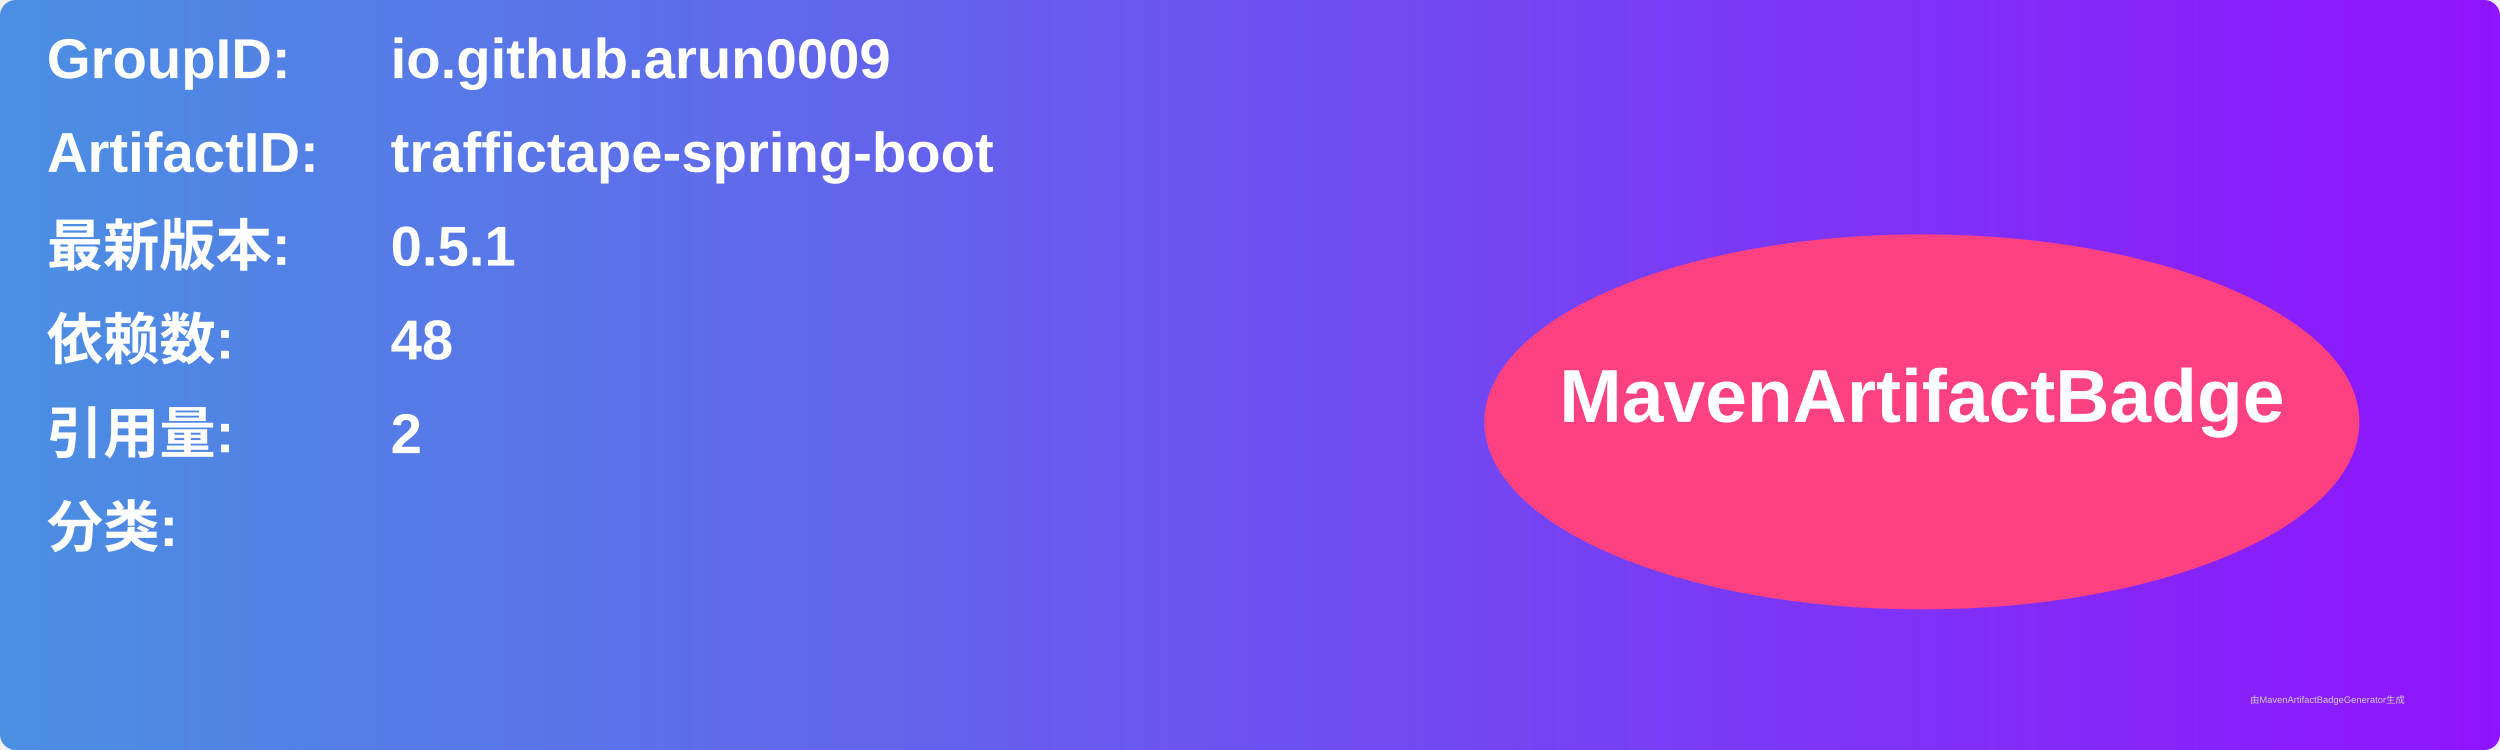
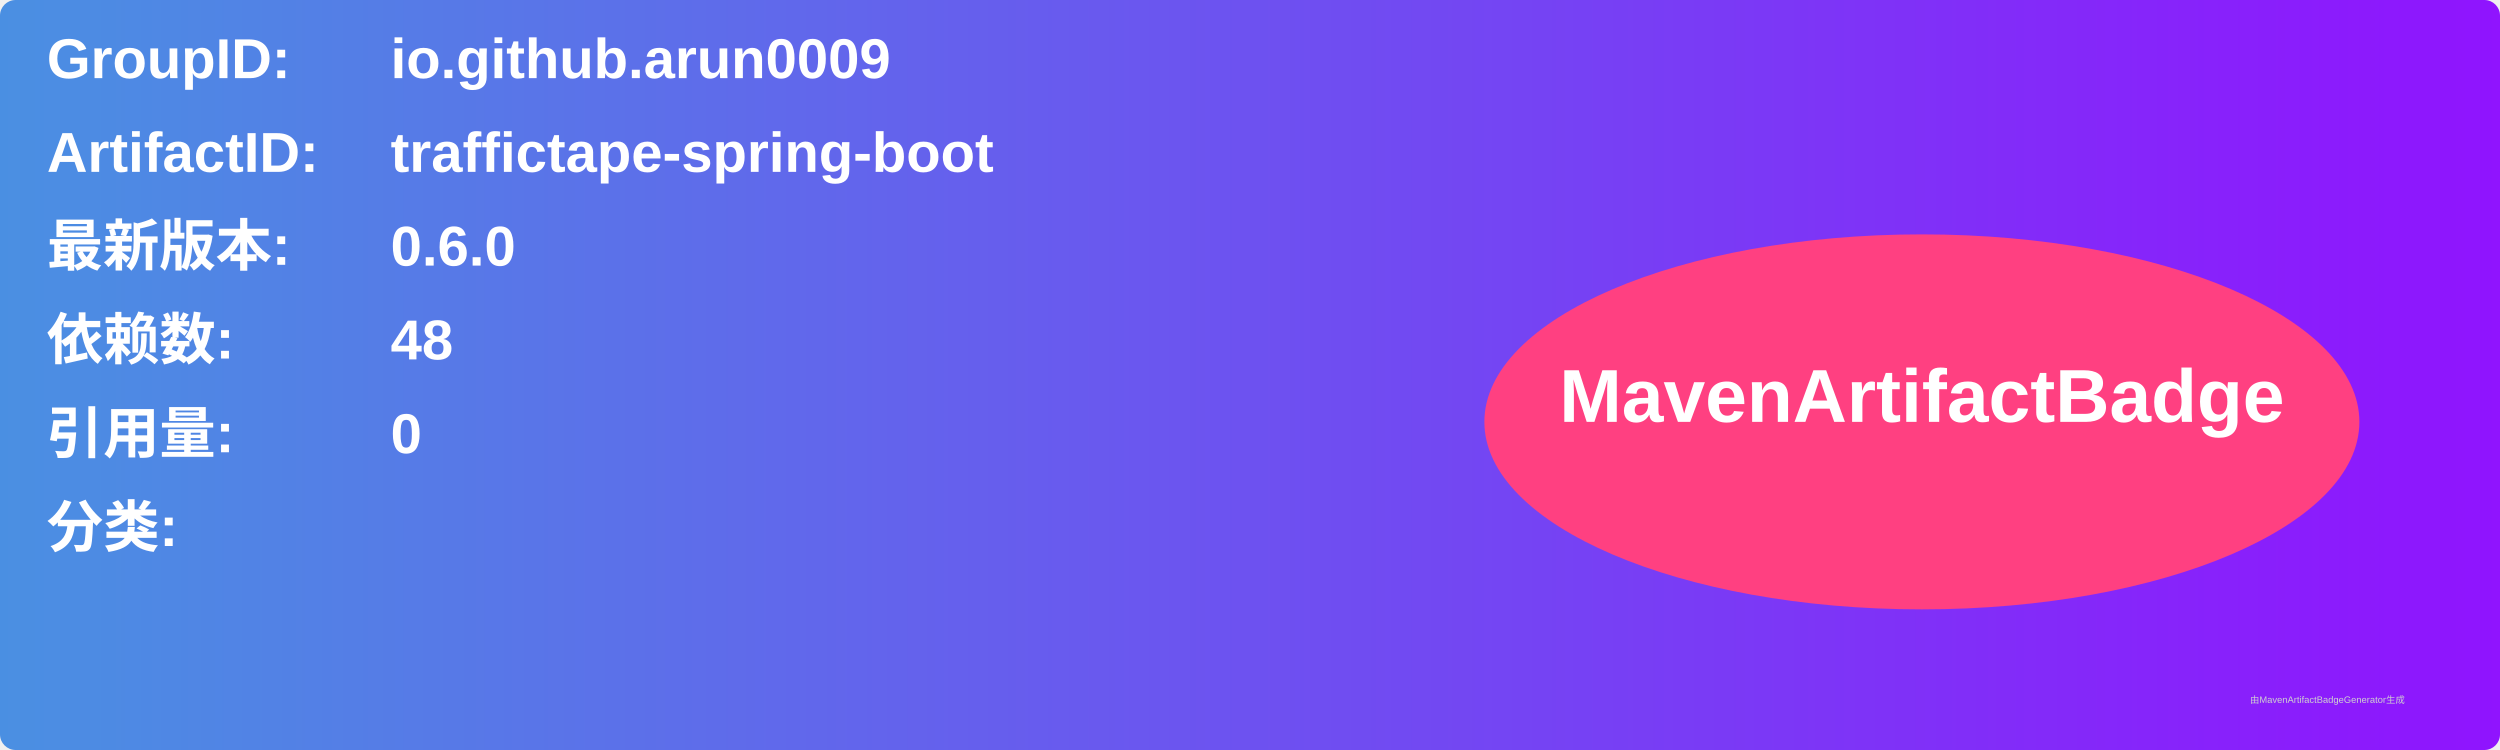
<svg xmlns="http://www.w3.org/2000/svg" width="800" height="240" viewBox="0 0 800 240">
  <linearGradient id="grad" x1="0%" y1="0%" x2="100%" y2="0%">
    <stop offset="0%" stop-color="#4a90e2" />
    <stop offset="100%" stop-color="#9013fe" />
  </linearGradient>
  <rect width="100%" height="100%" rx="5" ry="5" fill="url(#grad)" />
  <g transform="translate(15, 15)">
    <text x="0" y="10" font-family="Arial" font-size="18" fill="white" font-weight="bold" width="260">GroupID:</text>
    <text x="110" y="10" font-family="Arial" font-size="18" fill="white" font-weight="bold" width="460">io.github.arun0009</text>
    <text x="0" y="40" font-family="Arial" font-size="18" fill="white" font-weight="bold" width="260">ArtifactID:</text>
    <text x="110" y="40" font-family="Arial" font-size="18" fill="white" font-weight="bold" width="460">traffictape-spring-boot</text>
    <text x="0" y="70" font-family="Arial" font-size="18" fill="white" font-weight="bold">最新版本:</text>
    <text x="110" y="70" font-family="Arial" font-size="18" fill="white" font-weight="bold">
-       <tspan font-weight="bold">0.5.1</tspan>
+       <tspan font-weight="bold">0.6.0</tspan>
    </text>
    <text x="0" y="100" font-family="Arial" font-size="18" fill="white" font-weight="bold">依赖数: </text>
    <text x="110" y="100" font-family="Arial" font-size="18" fill="white">
      <tspan font-weight="bold">48</tspan>
    </text>
    <text x="0" y="130" font-family="Arial" font-size="18" fill="white" font-weight="bold">引用量: </text>
    <text x="110" y="130" font-family="Arial" font-size="18" fill="white">
-       <tspan font-weight="bold">2</tspan>
+       <tspan font-weight="bold">0</tspan>
    </text>
    <text x="0" y="160" font-family="Arial" font-size="18" fill="white" font-weight="bold">分类:</text>
    <text x="10" y="190" font-family="Arial" font-size="10" fill="white">
      <tspan font-weight="bold" />
    </text>
    <ellipse cx="600" cy="120" rx="140" ry="60" fill="#ff4081" />
    <text x="600" y="120" text-anchor="middle" font-family="Arial" font-size="24" fill="white" font-weight="bold">MavenArtifactBadge</text>
  </g>
  <text x="720" y="225" font-family="Arial" font-size="3" fill="#d0d0d0">由MavenArtifactBadgeGenerator生成</text>
</svg>
